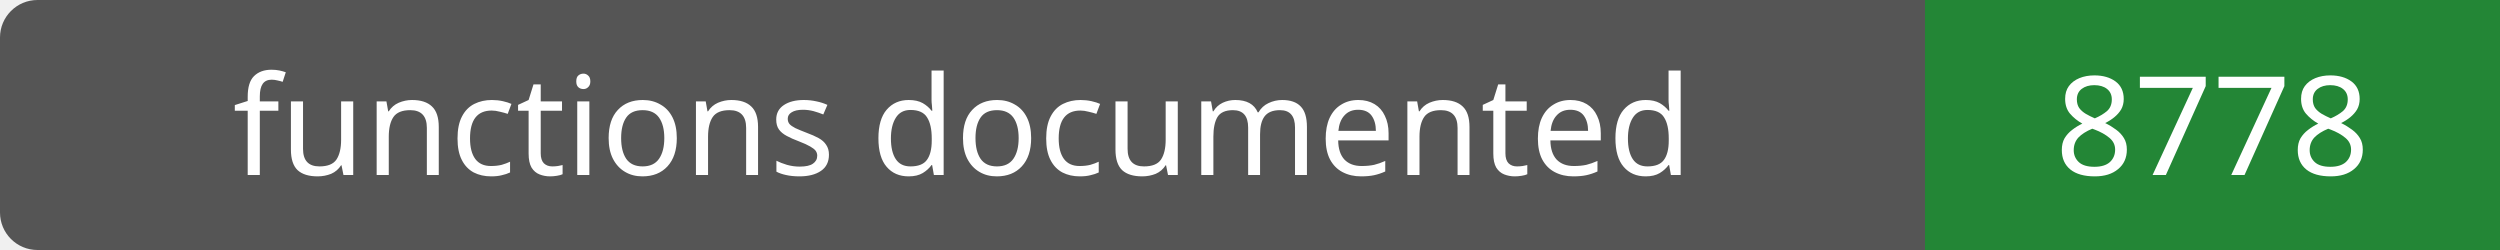
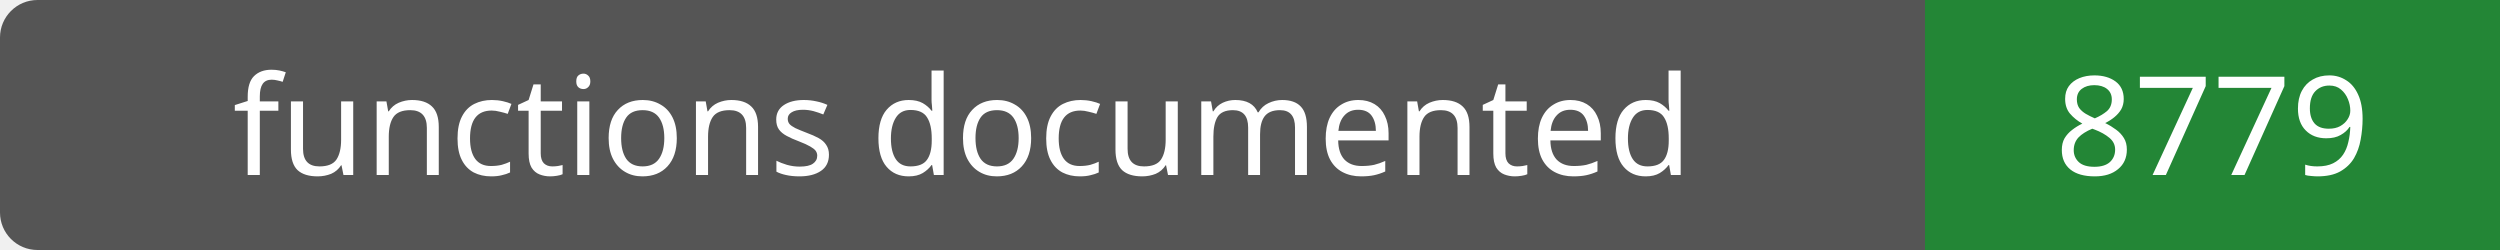
- <svg xmlns="http://www.w3.org/2000/svg" width="200" height="20" role="img" aria-label="functions documented: 8778">
+ <svg xmlns="http://www.w3.org/2000/svg" width="200" height="20" role="img" aria-label="functions documented: 8779">
  <rect width="200" height="20" rx="3" fill="#555" />
  <path fill="#238636" d="M154 0h46v20H154z" />
  <g fill="#fff" text-anchor="middle" font-family="Verdana,sans-serif" font-size="11">
    <text x="77.0" y="14">functions documented</text>
-     <text x="177.0" y="14">8778</text>
+     <text x="177.0" y="14">8779</text>
  </g>
</svg>
